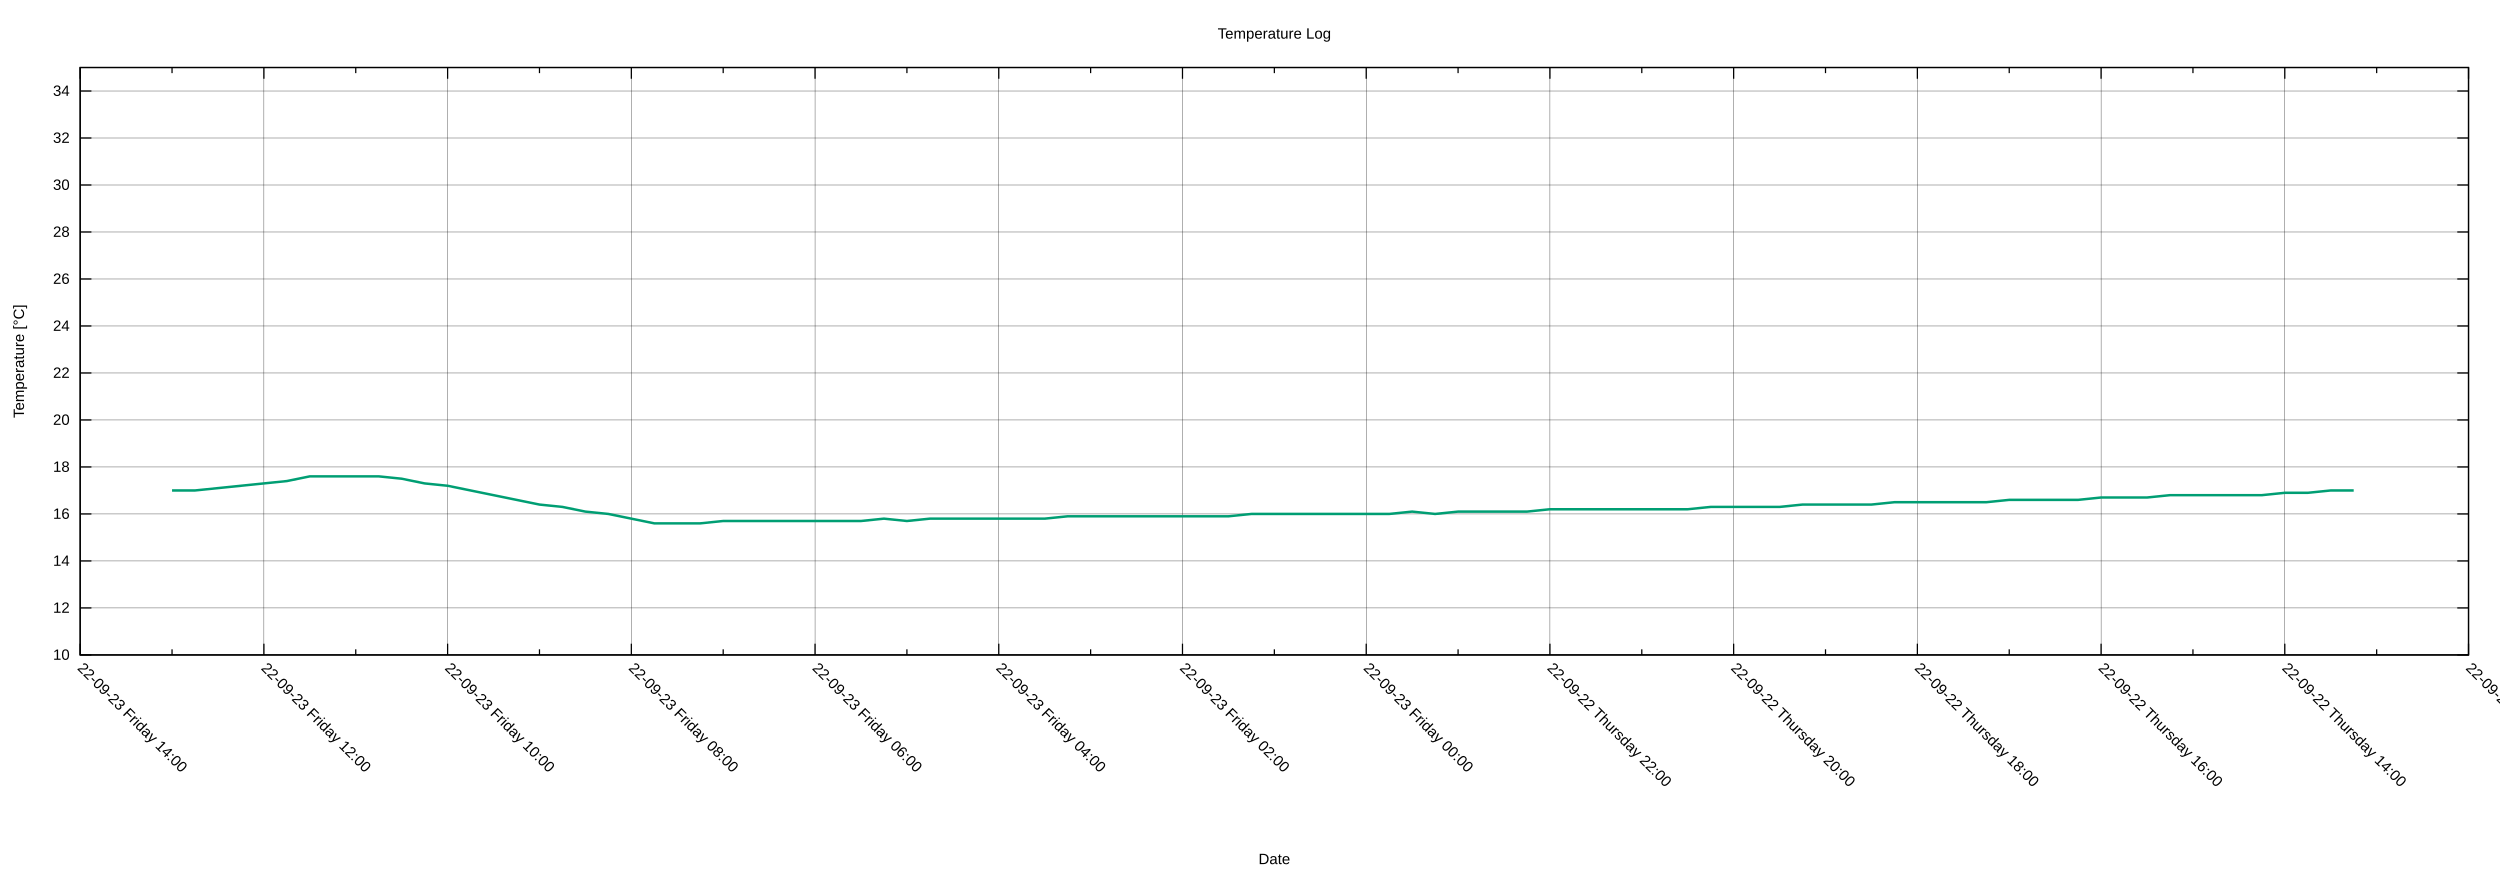
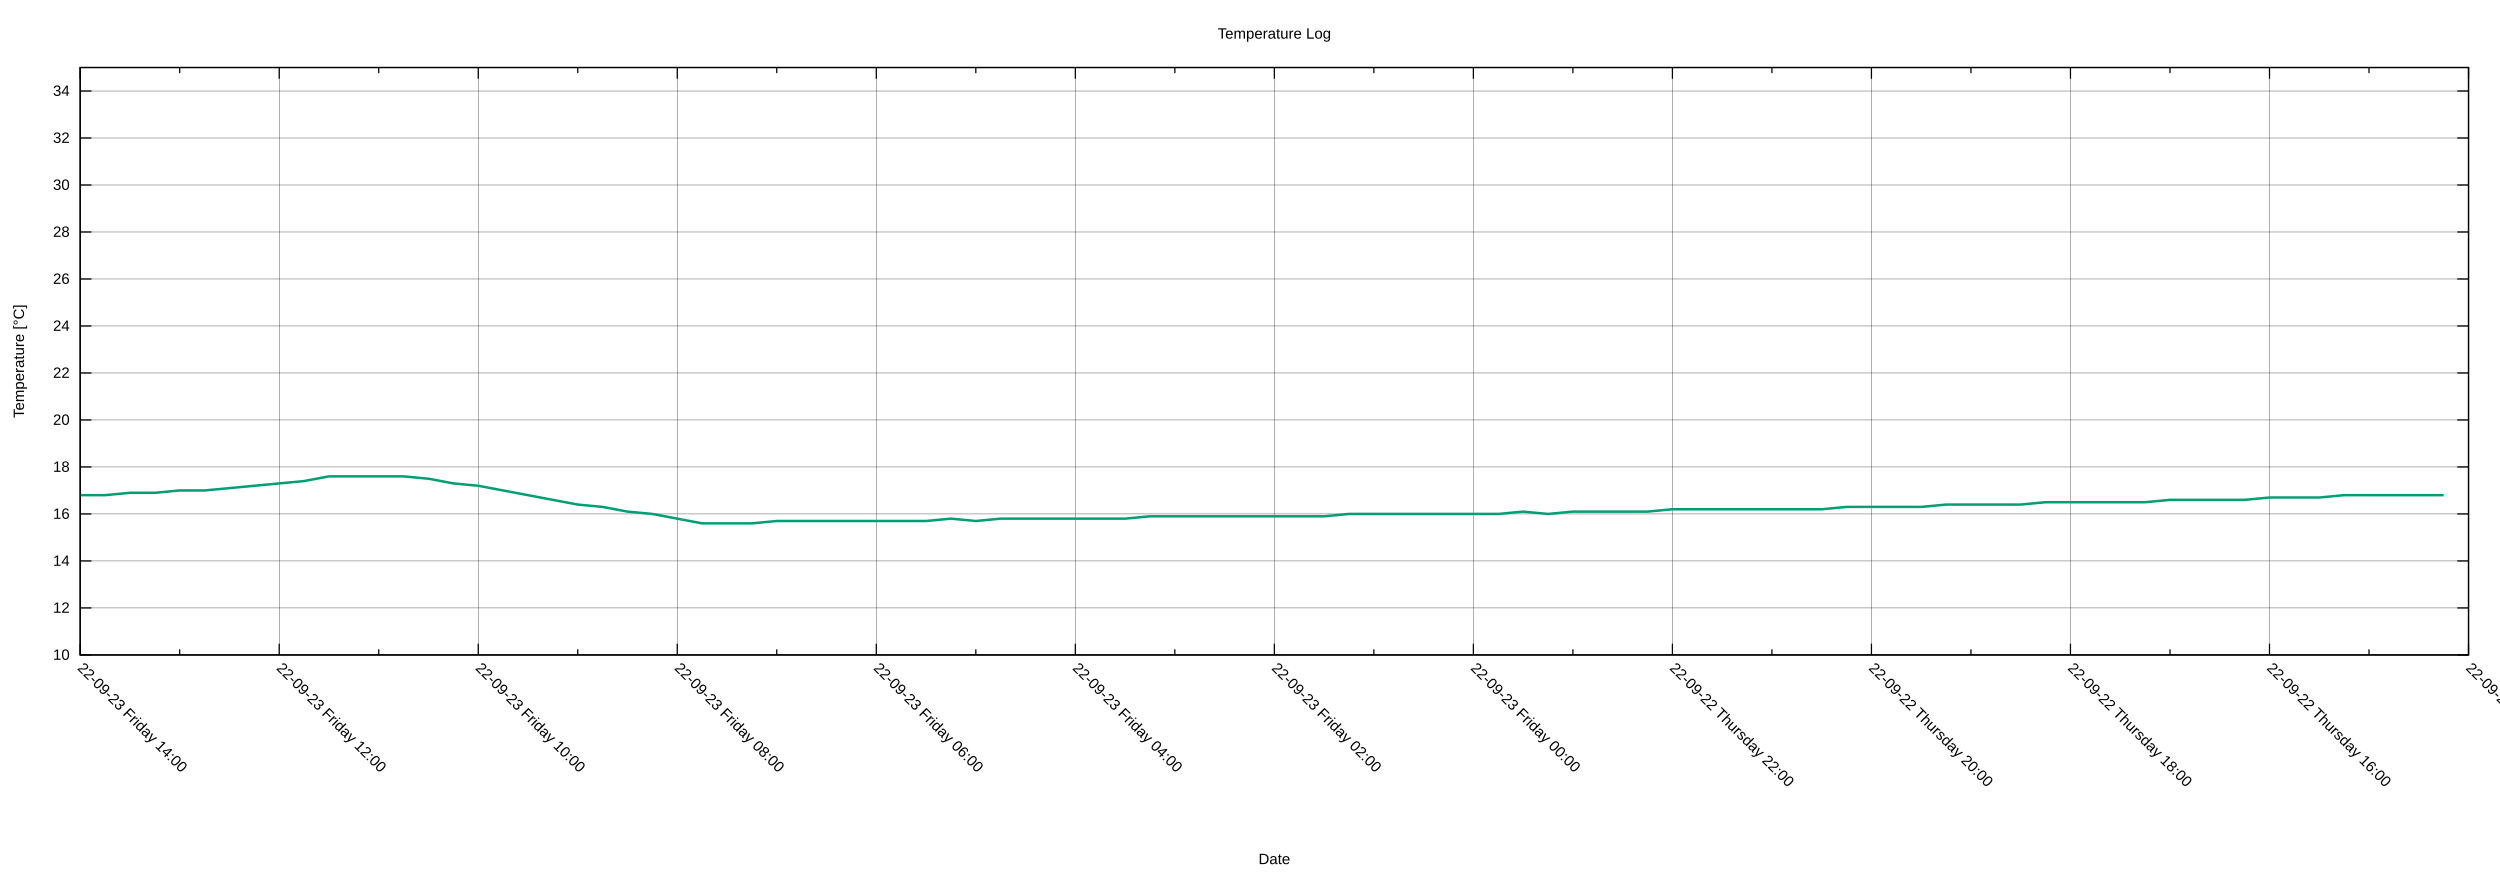
<svg xmlns="http://www.w3.org/2000/svg" xmlns:xlink="http://www.w3.org/1999/xlink" width="2000" height="700" viewBox="0 0 2000 700">
  <g id="gnuplot_canvas">
    <rect x="0" y="0" width="2000" height="700" fill="none" />
    <defs>
      <circle id="gpDot" r="0.5" stroke-width="0.5" stroke="currentColor" />
      <path id="gpPt0" stroke-width="0.222" stroke="currentColor" d="M-1,0 h2 M0,-1 v2" />
      <path id="gpPt1" stroke-width="0.222" stroke="currentColor" d="M-1,-1 L1,1 M1,-1 L-1,1" />
      <path id="gpPt2" stroke-width="0.222" stroke="currentColor" d="M-1,0 L1,0 M0,-1 L0,1 M-1,-1 L1,1 M-1,1 L1,-1" />
      <rect id="gpPt3" stroke-width="0.222" stroke="currentColor" x="-1" y="-1" width="2" height="2" />
      <rect id="gpPt4" stroke-width="0.222" stroke="currentColor" fill="currentColor" x="-1" y="-1" width="2" height="2" />
      <circle id="gpPt5" stroke-width="0.222" stroke="currentColor" cx="0" cy="0" r="1" />
      <use xlink:href="#gpPt5" id="gpPt6" fill="currentColor" stroke="none" />
      <path id="gpPt7" stroke-width="0.222" stroke="currentColor" d="M0,-1.33 L-1.33,0.67 L1.33,0.67 z" />
      <use xlink:href="#gpPt7" id="gpPt8" fill="currentColor" stroke="none" />
      <use xlink:href="#gpPt7" id="gpPt9" stroke="currentColor" transform="rotate(180)" />
      <use xlink:href="#gpPt9" id="gpPt10" fill="currentColor" stroke="none" />
      <use xlink:href="#gpPt3" id="gpPt11" stroke="currentColor" transform="rotate(45)" />
      <use xlink:href="#gpPt11" id="gpPt12" fill="currentColor" stroke="none" />
      <path id="gpPt13" stroke-width="0.222" stroke="currentColor" d="M0,1.330 L1.265,0.411 L0.782,-1.067 L-0.782,-1.076 L-1.265,0.411 z" />
      <use xlink:href="#gpPt13" id="gpPt14" fill="currentColor" stroke="none" />
      <filter id="textbox" filterUnits="objectBoundingBox" x="0" y="0" height="1" width="1">
        <feFlood flood-color="white" flood-opacity="1" result="bgnd" />
        <feComposite in="SourceGraphic" in2="bgnd" operator="atop" />
      </filter>
      <filter id="greybox" filterUnits="objectBoundingBox" x="0" y="0" height="1" width="1">
        <feFlood flood-color="lightgrey" flood-opacity="1" result="grey" />
        <feComposite in="SourceGraphic" in2="grey" operator="atop" />
      </filter>
    </defs>
    <g fill="none" color="white" stroke="currentColor" stroke-width="1.00" stroke-linecap="butt" stroke-linejoin="miter">
</g>
    <g fill="none" color="black" stroke="currentColor" stroke-width="1.00" stroke-linecap="butt" stroke-linejoin="miter">
</g>
    <g fill="none" color="black" stroke="black" stroke-width="0.25" stroke-linecap="butt" stroke-linejoin="miter">
</g>
    <g fill="none" color="black" stroke="currentColor" stroke-width="0.25" stroke-linecap="butt" stroke-linejoin="miter">
      <path stroke="black" class="gridline" d="M64.14,523.95 L1974.82,523.95  " />
    </g>
    <g fill="none" color="black" stroke="black" stroke-width="1.00" stroke-linecap="butt" stroke-linejoin="miter">
</g>
    <g fill="none" color="black" stroke="currentColor" stroke-width="1.00" stroke-linecap="butt" stroke-linejoin="miter">
      <path stroke="black" d="M64.14,523.95 L73.14,523.95 M1974.82,523.95 L1965.82,523.95  " />
      <g transform="translate(55.75,527.85)" stroke="none" fill="black" font-family="Arial" font-size="12.00" text-anchor="end">
        <text>
          <tspan font-family="Arial"> 10</tspan>
        </text>
      </g>
    </g>
    <g fill="none" color="black" stroke="currentColor" stroke-width="1.00" stroke-linecap="butt" stroke-linejoin="miter">
</g>
    <g fill="none" color="black" stroke="black" stroke-width="0.25" stroke-linecap="butt" stroke-linejoin="miter">
</g>
    <g fill="none" color="black" stroke="currentColor" stroke-width="0.25" stroke-linecap="butt" stroke-linejoin="miter">
      <path stroke="black" class="gridline" d="M64.14,486.35 L1974.82,486.35  " />
    </g>
    <g fill="none" color="black" stroke="black" stroke-width="1.00" stroke-linecap="butt" stroke-linejoin="miter">
</g>
    <g fill="none" color="black" stroke="currentColor" stroke-width="1.00" stroke-linecap="butt" stroke-linejoin="miter">
      <path stroke="black" d="M64.14,486.35 L73.14,486.35 M1974.82,486.35 L1965.82,486.35  " />
      <g transform="translate(55.75,490.25)" stroke="none" fill="black" font-family="Arial" font-size="12.00" text-anchor="end">
        <text>
          <tspan font-family="Arial"> 12</tspan>
        </text>
      </g>
    </g>
    <g fill="none" color="black" stroke="currentColor" stroke-width="1.00" stroke-linecap="butt" stroke-linejoin="miter">
</g>
    <g fill="none" color="black" stroke="black" stroke-width="0.25" stroke-linecap="butt" stroke-linejoin="miter">
</g>
    <g fill="none" color="black" stroke="currentColor" stroke-width="0.25" stroke-linecap="butt" stroke-linejoin="miter">
      <path stroke="black" class="gridline" d="M64.14,448.76 L1974.82,448.76  " />
    </g>
    <g fill="none" color="black" stroke="black" stroke-width="1.00" stroke-linecap="butt" stroke-linejoin="miter">
</g>
    <g fill="none" color="black" stroke="currentColor" stroke-width="1.00" stroke-linecap="butt" stroke-linejoin="miter">
      <path stroke="black" d="M64.14,448.76 L73.14,448.76 M1974.82,448.76 L1965.82,448.76  " />
      <g transform="translate(55.75,452.66)" stroke="none" fill="black" font-family="Arial" font-size="12.00" text-anchor="end">
        <text>
          <tspan font-family="Arial"> 14</tspan>
        </text>
      </g>
    </g>
    <g fill="none" color="black" stroke="currentColor" stroke-width="1.00" stroke-linecap="butt" stroke-linejoin="miter">
</g>
    <g fill="none" color="black" stroke="black" stroke-width="0.25" stroke-linecap="butt" stroke-linejoin="miter">
</g>
    <g fill="none" color="black" stroke="currentColor" stroke-width="0.25" stroke-linecap="butt" stroke-linejoin="miter">
      <path stroke="black" class="gridline" d="M64.14,411.16 L1974.82,411.16  " />
    </g>
    <g fill="none" color="black" stroke="black" stroke-width="1.00" stroke-linecap="butt" stroke-linejoin="miter">
</g>
    <g fill="none" color="black" stroke="currentColor" stroke-width="1.00" stroke-linecap="butt" stroke-linejoin="miter">
      <path stroke="black" d="M64.14,411.16 L73.14,411.16 M1974.82,411.16 L1965.82,411.16  " />
      <g transform="translate(55.75,415.06)" stroke="none" fill="black" font-family="Arial" font-size="12.00" text-anchor="end">
        <text>
          <tspan font-family="Arial"> 16</tspan>
        </text>
      </g>
    </g>
    <g fill="none" color="black" stroke="currentColor" stroke-width="1.00" stroke-linecap="butt" stroke-linejoin="miter">
</g>
    <g fill="none" color="black" stroke="black" stroke-width="0.25" stroke-linecap="butt" stroke-linejoin="miter">
</g>
    <g fill="none" color="black" stroke="currentColor" stroke-width="0.25" stroke-linecap="butt" stroke-linejoin="miter">
      <path stroke="black" class="gridline" d="M64.14,373.57 L1974.82,373.57  " />
    </g>
    <g fill="none" color="black" stroke="black" stroke-width="1.00" stroke-linecap="butt" stroke-linejoin="miter">
</g>
    <g fill="none" color="black" stroke="currentColor" stroke-width="1.00" stroke-linecap="butt" stroke-linejoin="miter">
      <path stroke="black" d="M64.14,373.57 L73.14,373.57 M1974.82,373.57 L1965.82,373.57  " />
      <g transform="translate(55.75,377.47)" stroke="none" fill="black" font-family="Arial" font-size="12.00" text-anchor="end">
        <text>
          <tspan font-family="Arial"> 18</tspan>
        </text>
      </g>
    </g>
    <g fill="none" color="black" stroke="currentColor" stroke-width="1.00" stroke-linecap="butt" stroke-linejoin="miter">
</g>
    <g fill="none" color="black" stroke="black" stroke-width="0.25" stroke-linecap="butt" stroke-linejoin="miter">
</g>
    <g fill="none" color="black" stroke="currentColor" stroke-width="0.25" stroke-linecap="butt" stroke-linejoin="miter">
      <path stroke="black" class="gridline" d="M64.14,335.97 L1974.82,335.97  " />
    </g>
    <g fill="none" color="black" stroke="black" stroke-width="1.00" stroke-linecap="butt" stroke-linejoin="miter">
</g>
    <g fill="none" color="black" stroke="currentColor" stroke-width="1.00" stroke-linecap="butt" stroke-linejoin="miter">
      <path stroke="black" d="M64.14,335.97 L73.14,335.97 M1974.82,335.97 L1965.82,335.97  " />
      <g transform="translate(55.75,339.87)" stroke="none" fill="black" font-family="Arial" font-size="12.00" text-anchor="end">
        <text>
          <tspan font-family="Arial"> 20</tspan>
        </text>
      </g>
    </g>
    <g fill="none" color="black" stroke="currentColor" stroke-width="1.00" stroke-linecap="butt" stroke-linejoin="miter">
</g>
    <g fill="none" color="black" stroke="black" stroke-width="0.25" stroke-linecap="butt" stroke-linejoin="miter">
</g>
    <g fill="none" color="black" stroke="currentColor" stroke-width="0.25" stroke-linecap="butt" stroke-linejoin="miter">
      <path stroke="black" class="gridline" d="M64.14,298.38 L1974.82,298.38  " />
    </g>
    <g fill="none" color="black" stroke="black" stroke-width="1.00" stroke-linecap="butt" stroke-linejoin="miter">
</g>
    <g fill="none" color="black" stroke="currentColor" stroke-width="1.00" stroke-linecap="butt" stroke-linejoin="miter">
      <path stroke="black" d="M64.14,298.38 L73.14,298.38 M1974.82,298.38 L1965.82,298.38  " />
      <g transform="translate(55.75,302.28)" stroke="none" fill="black" font-family="Arial" font-size="12.00" text-anchor="end">
        <text>
          <tspan font-family="Arial"> 22</tspan>
        </text>
      </g>
    </g>
    <g fill="none" color="black" stroke="currentColor" stroke-width="1.00" stroke-linecap="butt" stroke-linejoin="miter">
</g>
    <g fill="none" color="black" stroke="black" stroke-width="0.25" stroke-linecap="butt" stroke-linejoin="miter">
</g>
    <g fill="none" color="black" stroke="currentColor" stroke-width="0.25" stroke-linecap="butt" stroke-linejoin="miter">
      <path stroke="black" class="gridline" d="M64.14,260.78 L1974.82,260.78  " />
    </g>
    <g fill="none" color="black" stroke="black" stroke-width="1.00" stroke-linecap="butt" stroke-linejoin="miter">
</g>
    <g fill="none" color="black" stroke="currentColor" stroke-width="1.00" stroke-linecap="butt" stroke-linejoin="miter">
      <path stroke="black" d="M64.14,260.78 L73.14,260.78 M1974.82,260.78 L1965.82,260.78  " />
      <g transform="translate(55.75,264.68)" stroke="none" fill="black" font-family="Arial" font-size="12.00" text-anchor="end">
        <text>
          <tspan font-family="Arial"> 24</tspan>
        </text>
      </g>
    </g>
    <g fill="none" color="black" stroke="currentColor" stroke-width="1.00" stroke-linecap="butt" stroke-linejoin="miter">
</g>
    <g fill="none" color="black" stroke="black" stroke-width="0.25" stroke-linecap="butt" stroke-linejoin="miter">
</g>
    <g fill="none" color="black" stroke="currentColor" stroke-width="0.25" stroke-linecap="butt" stroke-linejoin="miter">
      <path stroke="black" class="gridline" d="M64.14,223.19 L1974.82,223.19  " />
    </g>
    <g fill="none" color="black" stroke="black" stroke-width="1.00" stroke-linecap="butt" stroke-linejoin="miter">
</g>
    <g fill="none" color="black" stroke="currentColor" stroke-width="1.00" stroke-linecap="butt" stroke-linejoin="miter">
      <path stroke="black" d="M64.14,223.19 L73.14,223.19 M1974.82,223.19 L1965.82,223.19  " />
      <g transform="translate(55.75,227.09)" stroke="none" fill="black" font-family="Arial" font-size="12.00" text-anchor="end">
        <text>
          <tspan font-family="Arial"> 26</tspan>
        </text>
      </g>
    </g>
    <g fill="none" color="black" stroke="currentColor" stroke-width="1.00" stroke-linecap="butt" stroke-linejoin="miter">
</g>
    <g fill="none" color="black" stroke="black" stroke-width="0.25" stroke-linecap="butt" stroke-linejoin="miter">
</g>
    <g fill="none" color="black" stroke="currentColor" stroke-width="0.25" stroke-linecap="butt" stroke-linejoin="miter">
      <path stroke="black" class="gridline" d="M64.14,185.59 L1974.82,185.59  " />
    </g>
    <g fill="none" color="black" stroke="black" stroke-width="1.00" stroke-linecap="butt" stroke-linejoin="miter">
</g>
    <g fill="none" color="black" stroke="currentColor" stroke-width="1.00" stroke-linecap="butt" stroke-linejoin="miter">
      <path stroke="black" d="M64.14,185.59 L73.14,185.59 M1974.82,185.59 L1965.82,185.59  " />
      <g transform="translate(55.75,189.49)" stroke="none" fill="black" font-family="Arial" font-size="12.00" text-anchor="end">
        <text>
          <tspan font-family="Arial"> 28</tspan>
        </text>
      </g>
    </g>
    <g fill="none" color="black" stroke="currentColor" stroke-width="1.00" stroke-linecap="butt" stroke-linejoin="miter">
</g>
    <g fill="none" color="black" stroke="black" stroke-width="0.25" stroke-linecap="butt" stroke-linejoin="miter">
</g>
    <g fill="none" color="black" stroke="currentColor" stroke-width="0.25" stroke-linecap="butt" stroke-linejoin="miter">
      <path stroke="black" class="gridline" d="M64.14,148.00 L1974.82,148.00  " />
    </g>
    <g fill="none" color="black" stroke="black" stroke-width="1.00" stroke-linecap="butt" stroke-linejoin="miter">
</g>
    <g fill="none" color="black" stroke="currentColor" stroke-width="1.00" stroke-linecap="butt" stroke-linejoin="miter">
      <path stroke="black" d="M64.14,148.00 L73.14,148.00 M1974.82,148.00 L1965.82,148.00  " />
      <g transform="translate(55.75,151.90)" stroke="none" fill="black" font-family="Arial" font-size="12.00" text-anchor="end">
        <text>
          <tspan font-family="Arial"> 30</tspan>
        </text>
      </g>
    </g>
    <g fill="none" color="black" stroke="currentColor" stroke-width="1.00" stroke-linecap="butt" stroke-linejoin="miter">
</g>
    <g fill="none" color="black" stroke="black" stroke-width="0.25" stroke-linecap="butt" stroke-linejoin="miter">
</g>
    <g fill="none" color="black" stroke="currentColor" stroke-width="0.25" stroke-linecap="butt" stroke-linejoin="miter">
      <path stroke="black" class="gridline" d="M64.14,110.40 L1974.82,110.40  " />
    </g>
    <g fill="none" color="black" stroke="black" stroke-width="1.00" stroke-linecap="butt" stroke-linejoin="miter">
</g>
    <g fill="none" color="black" stroke="currentColor" stroke-width="1.00" stroke-linecap="butt" stroke-linejoin="miter">
      <path stroke="black" d="M64.14,110.40 L73.14,110.40 M1974.82,110.40 L1965.82,110.40  " />
      <g transform="translate(55.75,114.30)" stroke="none" fill="black" font-family="Arial" font-size="12.00" text-anchor="end">
        <text>
          <tspan font-family="Arial"> 32</tspan>
        </text>
      </g>
    </g>
    <g fill="none" color="black" stroke="currentColor" stroke-width="1.00" stroke-linecap="butt" stroke-linejoin="miter">
</g>
    <g fill="none" color="black" stroke="black" stroke-width="0.25" stroke-linecap="butt" stroke-linejoin="miter">
</g>
    <g fill="none" color="black" stroke="currentColor" stroke-width="0.25" stroke-linecap="butt" stroke-linejoin="miter">
      <path stroke="black" class="gridline" d="M64.14,72.81 L1974.82,72.81  " />
    </g>
    <g fill="none" color="black" stroke="black" stroke-width="1.00" stroke-linecap="butt" stroke-linejoin="miter">
</g>
    <g fill="none" color="black" stroke="currentColor" stroke-width="1.00" stroke-linecap="butt" stroke-linejoin="miter">
      <path stroke="black" d="M64.14,72.81 L73.14,72.81 M1974.82,72.81 L1965.82,72.81  " />
      <g transform="translate(55.75,76.71)" stroke="none" fill="black" font-family="Arial" font-size="12.00" text-anchor="end">
        <text>
          <tspan font-family="Arial"> 34</tspan>
        </text>
      </g>
    </g>
    <g fill="none" color="black" stroke="currentColor" stroke-width="1.00" stroke-linecap="butt" stroke-linejoin="miter">
</g>
    <g fill="none" color="black" stroke="black" stroke-width="0.25" stroke-linecap="butt" stroke-linejoin="miter">
</g>
    <g fill="none" color="black" stroke="currentColor" stroke-width="0.25" stroke-linecap="butt" stroke-linejoin="miter">
      <path stroke="black" class="gridline" d="M1974.82,523.95 L1974.82,54.01  " />
    </g>
    <g fill="none" color="black" stroke="black" stroke-width="1.00" stroke-linecap="butt" stroke-linejoin="miter">
</g>
    <g fill="none" color="black" stroke="currentColor" stroke-width="1.00" stroke-linecap="butt" stroke-linejoin="miter">
      <path stroke="black" d="M1974.82,523.95 L1974.82,514.95 M1974.82,54.01 L1974.82,63.01  " />
      <g transform="translate(1972.06,535.10) rotate(45)" stroke="none" fill="black" font-family="Arial" font-size="12.00" text-anchor="start">
        <text>
-           <tspan font-family="Arial">22-09-22 Thursday 12:00</tspan>
-         </text>
-       </g>
-     </g>
-     <g fill="none" color="black" stroke="currentColor" stroke-width="1.00" stroke-linecap="butt" stroke-linejoin="miter">
-       <path stroke="black" d="M1901.33,523.95 L1901.33,519.45 M1901.33,54.01 L1901.33,58.51  " />
-     </g>
-     <g fill="none" color="black" stroke="black" stroke-width="0.25" stroke-linecap="butt" stroke-linejoin="miter">
- </g>
-     <g fill="none" color="black" stroke="currentColor" stroke-width="0.25" stroke-linecap="butt" stroke-linejoin="miter">
-       <path stroke="black" class="gridline" d="M1827.84,523.95 L1827.84,54.01  " />
-     </g>
-     <g fill="none" color="black" stroke="black" stroke-width="1.00" stroke-linecap="butt" stroke-linejoin="miter">
- </g>
-     <g fill="none" color="black" stroke="currentColor" stroke-width="1.00" stroke-linecap="butt" stroke-linejoin="miter">
-       <path stroke="black" d="M1827.84,523.95 L1827.84,514.95 M1827.84,54.01 L1827.84,63.01  " />
-       <g transform="translate(1825.08,535.10) rotate(45)" stroke="none" fill="black" font-family="Arial" font-size="12.00" text-anchor="start">
-         <text>
          <tspan font-family="Arial">22-09-22 Thursday 14:00</tspan>
        </text>
      </g>
    </g>
    <g fill="none" color="black" stroke="currentColor" stroke-width="1.00" stroke-linecap="butt" stroke-linejoin="miter">
-       <path stroke="black" d="M1754.36,523.95 L1754.36,519.45 M1754.36,54.01 L1754.36,58.51  " />
-     </g>
-     <g fill="none" color="black" stroke="black" stroke-width="0.25" stroke-linecap="butt" stroke-linejoin="miter">
- </g>
-     <g fill="none" color="black" stroke="currentColor" stroke-width="0.25" stroke-linecap="butt" stroke-linejoin="miter">
-       <path stroke="black" class="gridline" d="M1680.87,523.95 L1680.87,54.01  " />
-     </g>
-     <g fill="none" color="black" stroke="black" stroke-width="1.00" stroke-linecap="butt" stroke-linejoin="miter">
- </g>
-     <g fill="none" color="black" stroke="currentColor" stroke-width="1.00" stroke-linecap="butt" stroke-linejoin="miter">
-       <path stroke="black" d="M1680.87,523.95 L1680.87,514.95 M1680.87,54.01 L1680.87,63.01  " />
-       <g transform="translate(1678.11,535.10) rotate(45)" stroke="none" fill="black" font-family="Arial" font-size="12.00" text-anchor="start">
+       <path stroke="black" d="M1895.21,523.95 L1895.21,519.45 M1895.21,54.01 L1895.21,58.51  " />
+     </g>
+     <g fill="none" color="black" stroke="black" stroke-width="0.25" stroke-linecap="butt" stroke-linejoin="miter">
+ </g>
+     <g fill="none" color="black" stroke="currentColor" stroke-width="0.25" stroke-linecap="butt" stroke-linejoin="miter">
+       <path stroke="black" class="gridline" d="M1815.60,523.95 L1815.60,54.01  " />
+     </g>
+     <g fill="none" color="black" stroke="black" stroke-width="1.00" stroke-linecap="butt" stroke-linejoin="miter">
+ </g>
+     <g fill="none" color="black" stroke="currentColor" stroke-width="1.00" stroke-linecap="butt" stroke-linejoin="miter">
+       <path stroke="black" d="M1815.60,523.95 L1815.60,514.95 M1815.60,54.01 L1815.60,63.01  " />
+       <g transform="translate(1812.84,535.10) rotate(45)" stroke="none" fill="black" font-family="Arial" font-size="12.00" text-anchor="start">
        <text>
          <tspan font-family="Arial">22-09-22 Thursday 16:00</tspan>
        </text>
      </g>
    </g>
    <g fill="none" color="black" stroke="currentColor" stroke-width="1.00" stroke-linecap="butt" stroke-linejoin="miter">
-       <path stroke="black" d="M1607.38,523.95 L1607.38,519.45 M1607.38,54.01 L1607.38,58.51  " />
-     </g>
-     <g fill="none" color="black" stroke="black" stroke-width="0.25" stroke-linecap="butt" stroke-linejoin="miter">
- </g>
-     <g fill="none" color="black" stroke="currentColor" stroke-width="0.25" stroke-linecap="butt" stroke-linejoin="miter">
-       <path stroke="black" class="gridline" d="M1533.89,523.95 L1533.89,54.01  " />
-     </g>
-     <g fill="none" color="black" stroke="black" stroke-width="1.00" stroke-linecap="butt" stroke-linejoin="miter">
- </g>
-     <g fill="none" color="black" stroke="currentColor" stroke-width="1.00" stroke-linecap="butt" stroke-linejoin="miter">
-       <path stroke="black" d="M1533.89,523.95 L1533.89,514.95 M1533.89,54.01 L1533.89,63.01  " />
-       <g transform="translate(1531.13,535.10) rotate(45)" stroke="none" fill="black" font-family="Arial" font-size="12.00" text-anchor="start">
+       <path stroke="black" d="M1735.99,523.95 L1735.99,519.45 M1735.99,54.01 L1735.99,58.51  " />
+     </g>
+     <g fill="none" color="black" stroke="black" stroke-width="0.25" stroke-linecap="butt" stroke-linejoin="miter">
+ </g>
+     <g fill="none" color="black" stroke="currentColor" stroke-width="0.25" stroke-linecap="butt" stroke-linejoin="miter">
+       <path stroke="black" class="gridline" d="M1656.37,523.95 L1656.37,54.01  " />
+     </g>
+     <g fill="none" color="black" stroke="black" stroke-width="1.00" stroke-linecap="butt" stroke-linejoin="miter">
+ </g>
+     <g fill="none" color="black" stroke="currentColor" stroke-width="1.00" stroke-linecap="butt" stroke-linejoin="miter">
+       <path stroke="black" d="M1656.37,523.95 L1656.37,514.95 M1656.37,54.01 L1656.37,63.01  " />
+       <g transform="translate(1653.61,535.10) rotate(45)" stroke="none" fill="black" font-family="Arial" font-size="12.00" text-anchor="start">
        <text>
          <tspan font-family="Arial">22-09-22 Thursday 18:00</tspan>
        </text>
      </g>
    </g>
    <g fill="none" color="black" stroke="currentColor" stroke-width="1.00" stroke-linecap="butt" stroke-linejoin="miter">
-       <path stroke="black" d="M1460.41,523.95 L1460.41,519.45 M1460.41,54.01 L1460.41,58.51  " />
-     </g>
-     <g fill="none" color="black" stroke="black" stroke-width="0.25" stroke-linecap="butt" stroke-linejoin="miter">
- </g>
-     <g fill="none" color="black" stroke="currentColor" stroke-width="0.25" stroke-linecap="butt" stroke-linejoin="miter">
-       <path stroke="black" class="gridline" d="M1386.92,523.95 L1386.92,54.01  " />
-     </g>
-     <g fill="none" color="black" stroke="black" stroke-width="1.00" stroke-linecap="butt" stroke-linejoin="miter">
- </g>
-     <g fill="none" color="black" stroke="currentColor" stroke-width="1.00" stroke-linecap="butt" stroke-linejoin="miter">
-       <path stroke="black" d="M1386.92,523.95 L1386.92,514.95 M1386.92,54.01 L1386.92,63.01  " />
-       <g transform="translate(1384.16,535.10) rotate(45)" stroke="none" fill="black" font-family="Arial" font-size="12.00" text-anchor="start">
+       <path stroke="black" d="M1576.76,523.95 L1576.76,519.45 M1576.76,54.01 L1576.76,58.51  " />
+     </g>
+     <g fill="none" color="black" stroke="black" stroke-width="0.25" stroke-linecap="butt" stroke-linejoin="miter">
+ </g>
+     <g fill="none" color="black" stroke="currentColor" stroke-width="0.25" stroke-linecap="butt" stroke-linejoin="miter">
+       <path stroke="black" class="gridline" d="M1497.15,523.95 L1497.15,54.01  " />
+     </g>
+     <g fill="none" color="black" stroke="black" stroke-width="1.00" stroke-linecap="butt" stroke-linejoin="miter">
+ </g>
+     <g fill="none" color="black" stroke="currentColor" stroke-width="1.00" stroke-linecap="butt" stroke-linejoin="miter">
+       <path stroke="black" d="M1497.15,523.95 L1497.15,514.95 M1497.15,54.01 L1497.15,63.01  " />
+       <g transform="translate(1494.39,535.10) rotate(45)" stroke="none" fill="black" font-family="Arial" font-size="12.00" text-anchor="start">
        <text>
          <tspan font-family="Arial">22-09-22 Thursday 20:00</tspan>
        </text>
      </g>
    </g>
    <g fill="none" color="black" stroke="currentColor" stroke-width="1.00" stroke-linecap="butt" stroke-linejoin="miter">
-       <path stroke="black" d="M1313.43,523.95 L1313.43,519.45 M1313.43,54.01 L1313.43,58.51  " />
-     </g>
-     <g fill="none" color="black" stroke="black" stroke-width="0.25" stroke-linecap="butt" stroke-linejoin="miter">
- </g>
-     <g fill="none" color="black" stroke="currentColor" stroke-width="0.25" stroke-linecap="butt" stroke-linejoin="miter">
-       <path stroke="black" class="gridline" d="M1239.94,523.95 L1239.94,54.01  " />
-     </g>
-     <g fill="none" color="black" stroke="black" stroke-width="1.00" stroke-linecap="butt" stroke-linejoin="miter">
- </g>
-     <g fill="none" color="black" stroke="currentColor" stroke-width="1.00" stroke-linecap="butt" stroke-linejoin="miter">
-       <path stroke="black" d="M1239.94,523.95 L1239.94,514.95 M1239.94,54.01 L1239.94,63.01  " />
-       <g transform="translate(1237.18,535.10) rotate(45)" stroke="none" fill="black" font-family="Arial" font-size="12.00" text-anchor="start">
+       <path stroke="black" d="M1417.54,523.95 L1417.54,519.45 M1417.54,54.01 L1417.54,58.51  " />
+     </g>
+     <g fill="none" color="black" stroke="black" stroke-width="0.25" stroke-linecap="butt" stroke-linejoin="miter">
+ </g>
+     <g fill="none" color="black" stroke="currentColor" stroke-width="0.25" stroke-linecap="butt" stroke-linejoin="miter">
+       <path stroke="black" class="gridline" d="M1337.93,523.95 L1337.93,54.01  " />
+     </g>
+     <g fill="none" color="black" stroke="black" stroke-width="1.00" stroke-linecap="butt" stroke-linejoin="miter">
+ </g>
+     <g fill="none" color="black" stroke="currentColor" stroke-width="1.00" stroke-linecap="butt" stroke-linejoin="miter">
+       <path stroke="black" d="M1337.93,523.95 L1337.93,514.95 M1337.93,54.01 L1337.93,63.01  " />
+       <g transform="translate(1335.17,535.10) rotate(45)" stroke="none" fill="black" font-family="Arial" font-size="12.00" text-anchor="start">
        <text>
          <tspan font-family="Arial">22-09-22 Thursday 22:00</tspan>
        </text>
      </g>
    </g>
    <g fill="none" color="black" stroke="currentColor" stroke-width="1.00" stroke-linecap="butt" stroke-linejoin="miter">
-       <path stroke="black" d="M1166.46,523.95 L1166.46,519.45 M1166.46,54.01 L1166.46,58.51  " />
-     </g>
-     <g fill="none" color="black" stroke="black" stroke-width="0.25" stroke-linecap="butt" stroke-linejoin="miter">
- </g>
-     <g fill="none" color="black" stroke="currentColor" stroke-width="0.25" stroke-linecap="butt" stroke-linejoin="miter">
-       <path stroke="black" class="gridline" d="M1092.97,523.95 L1092.97,54.01  " />
-     </g>
-     <g fill="none" color="black" stroke="black" stroke-width="1.00" stroke-linecap="butt" stroke-linejoin="miter">
- </g>
-     <g fill="none" color="black" stroke="currentColor" stroke-width="1.00" stroke-linecap="butt" stroke-linejoin="miter">
-       <path stroke="black" d="M1092.97,523.95 L1092.97,514.95 M1092.97,54.01 L1092.97,63.01  " />
-       <g transform="translate(1090.21,535.10) rotate(45)" stroke="none" fill="black" font-family="Arial" font-size="12.00" text-anchor="start">
+       <path stroke="black" d="M1258.32,523.95 L1258.32,519.45 M1258.32,54.01 L1258.32,58.51  " />
+     </g>
+     <g fill="none" color="black" stroke="black" stroke-width="0.25" stroke-linecap="butt" stroke-linejoin="miter">
+ </g>
+     <g fill="none" color="black" stroke="currentColor" stroke-width="0.25" stroke-linecap="butt" stroke-linejoin="miter">
+       <path stroke="black" class="gridline" d="M1178.70,523.95 L1178.70,54.01  " />
+     </g>
+     <g fill="none" color="black" stroke="black" stroke-width="1.00" stroke-linecap="butt" stroke-linejoin="miter">
+ </g>
+     <g fill="none" color="black" stroke="currentColor" stroke-width="1.00" stroke-linecap="butt" stroke-linejoin="miter">
+       <path stroke="black" d="M1178.70,523.95 L1178.70,514.95 M1178.70,54.01 L1178.70,63.01  " />
+       <g transform="translate(1175.94,535.10) rotate(45)" stroke="none" fill="black" font-family="Arial" font-size="12.00" text-anchor="start">
        <text>
          <tspan font-family="Arial">22-09-23 Friday 00:00</tspan>
        </text>
      </g>
    </g>
    <g fill="none" color="black" stroke="currentColor" stroke-width="1.00" stroke-linecap="butt" stroke-linejoin="miter">
-       <path stroke="black" d="M1019.48,523.95 L1019.48,519.45 M1019.48,54.01 L1019.48,58.51  " />
-     </g>
-     <g fill="none" color="black" stroke="black" stroke-width="0.25" stroke-linecap="butt" stroke-linejoin="miter">
- </g>
-     <g fill="none" color="black" stroke="currentColor" stroke-width="0.25" stroke-linecap="butt" stroke-linejoin="miter">
-       <path stroke="black" class="gridline" d="M945.99,523.95 L945.99,54.01  " />
-     </g>
-     <g fill="none" color="black" stroke="black" stroke-width="1.00" stroke-linecap="butt" stroke-linejoin="miter">
- </g>
-     <g fill="none" color="black" stroke="currentColor" stroke-width="1.00" stroke-linecap="butt" stroke-linejoin="miter">
-       <path stroke="black" d="M945.99,523.95 L945.99,514.95 M945.99,54.01 L945.99,63.01  " />
-       <g transform="translate(943.23,535.10) rotate(45)" stroke="none" fill="black" font-family="Arial" font-size="12.00" text-anchor="start">
+       <path stroke="black" d="M1099.09,523.95 L1099.09,519.45 M1099.09,54.01 L1099.09,58.51  " />
+     </g>
+     <g fill="none" color="black" stroke="black" stroke-width="0.25" stroke-linecap="butt" stroke-linejoin="miter">
+ </g>
+     <g fill="none" color="black" stroke="currentColor" stroke-width="0.25" stroke-linecap="butt" stroke-linejoin="miter">
+       <path stroke="black" class="gridline" d="M1019.48,523.95 L1019.48,54.01  " />
+     </g>
+     <g fill="none" color="black" stroke="black" stroke-width="1.00" stroke-linecap="butt" stroke-linejoin="miter">
+ </g>
+     <g fill="none" color="black" stroke="currentColor" stroke-width="1.00" stroke-linecap="butt" stroke-linejoin="miter">
+       <path stroke="black" d="M1019.48,523.95 L1019.48,514.95 M1019.48,54.01 L1019.48,63.01  " />
+       <g transform="translate(1016.72,535.10) rotate(45)" stroke="none" fill="black" font-family="Arial" font-size="12.00" text-anchor="start">
        <text>
          <tspan font-family="Arial">22-09-23 Friday 02:00</tspan>
        </text>
      </g>
    </g>
    <g fill="none" color="black" stroke="currentColor" stroke-width="1.00" stroke-linecap="butt" stroke-linejoin="miter">
-       <path stroke="black" d="M872.50,523.95 L872.50,519.45 M872.50,54.01 L872.50,58.51  " />
-     </g>
-     <g fill="none" color="black" stroke="black" stroke-width="0.25" stroke-linecap="butt" stroke-linejoin="miter">
- </g>
-     <g fill="none" color="black" stroke="currentColor" stroke-width="0.25" stroke-linecap="butt" stroke-linejoin="miter">
-       <path stroke="black" class="gridline" d="M799.02,523.95 L799.02,54.01  " />
-     </g>
-     <g fill="none" color="black" stroke="black" stroke-width="1.00" stroke-linecap="butt" stroke-linejoin="miter">
- </g>
-     <g fill="none" color="black" stroke="currentColor" stroke-width="1.00" stroke-linecap="butt" stroke-linejoin="miter">
-       <path stroke="black" d="M799.02,523.95 L799.02,514.95 M799.02,54.01 L799.02,63.01  " />
-       <g transform="translate(796.26,535.10) rotate(45)" stroke="none" fill="black" font-family="Arial" font-size="12.00" text-anchor="start">
+       <path stroke="black" d="M939.87,523.95 L939.87,519.45 M939.87,54.01 L939.87,58.51  " />
+     </g>
+     <g fill="none" color="black" stroke="black" stroke-width="0.25" stroke-linecap="butt" stroke-linejoin="miter">
+ </g>
+     <g fill="none" color="black" stroke="currentColor" stroke-width="0.25" stroke-linecap="butt" stroke-linejoin="miter">
+       <path stroke="black" class="gridline" d="M860.26,523.95 L860.26,54.01  " />
+     </g>
+     <g fill="none" color="black" stroke="black" stroke-width="1.00" stroke-linecap="butt" stroke-linejoin="miter">
+ </g>
+     <g fill="none" color="black" stroke="currentColor" stroke-width="1.00" stroke-linecap="butt" stroke-linejoin="miter">
+       <path stroke="black" d="M860.26,523.95 L860.26,514.95 M860.26,54.01 L860.26,63.01  " />
+       <g transform="translate(857.50,535.10) rotate(45)" stroke="none" fill="black" font-family="Arial" font-size="12.00" text-anchor="start">
        <text>
          <tspan font-family="Arial">22-09-23 Friday 04:00</tspan>
        </text>
      </g>
    </g>
    <g fill="none" color="black" stroke="currentColor" stroke-width="1.00" stroke-linecap="butt" stroke-linejoin="miter">
-       <path stroke="black" d="M725.53,523.95 L725.53,519.45 M725.53,54.01 L725.53,58.51  " />
-     </g>
-     <g fill="none" color="black" stroke="black" stroke-width="0.25" stroke-linecap="butt" stroke-linejoin="miter">
- </g>
-     <g fill="none" color="black" stroke="currentColor" stroke-width="0.25" stroke-linecap="butt" stroke-linejoin="miter">
-       <path stroke="black" class="gridline" d="M652.04,523.95 L652.04,54.01  " />
-     </g>
-     <g fill="none" color="black" stroke="black" stroke-width="1.00" stroke-linecap="butt" stroke-linejoin="miter">
- </g>
-     <g fill="none" color="black" stroke="currentColor" stroke-width="1.00" stroke-linecap="butt" stroke-linejoin="miter">
-       <path stroke="black" d="M652.04,523.95 L652.04,514.95 M652.04,54.01 L652.04,63.01  " />
-       <g transform="translate(649.28,535.10) rotate(45)" stroke="none" fill="black" font-family="Arial" font-size="12.00" text-anchor="start">
+       <path stroke="black" d="M780.65,523.95 L780.65,519.45 M780.65,54.01 L780.65,58.51  " />
+     </g>
+     <g fill="none" color="black" stroke="black" stroke-width="0.25" stroke-linecap="butt" stroke-linejoin="miter">
+ </g>
+     <g fill="none" color="black" stroke="currentColor" stroke-width="0.25" stroke-linecap="butt" stroke-linejoin="miter">
+       <path stroke="black" class="gridline" d="M701.03,523.95 L701.03,54.01  " />
+     </g>
+     <g fill="none" color="black" stroke="black" stroke-width="1.00" stroke-linecap="butt" stroke-linejoin="miter">
+ </g>
+     <g fill="none" color="black" stroke="currentColor" stroke-width="1.00" stroke-linecap="butt" stroke-linejoin="miter">
+       <path stroke="black" d="M701.03,523.95 L701.03,514.95 M701.03,54.01 L701.03,63.01  " />
+       <g transform="translate(698.27,535.10) rotate(45)" stroke="none" fill="black" font-family="Arial" font-size="12.00" text-anchor="start">
        <text>
          <tspan font-family="Arial">22-09-23 Friday 06:00</tspan>
        </text>
      </g>
    </g>
    <g fill="none" color="black" stroke="currentColor" stroke-width="1.00" stroke-linecap="butt" stroke-linejoin="miter">
-       <path stroke="black" d="M578.55,523.95 L578.55,519.45 M578.55,54.01 L578.55,58.51  " />
-     </g>
-     <g fill="none" color="black" stroke="black" stroke-width="0.25" stroke-linecap="butt" stroke-linejoin="miter">
- </g>
-     <g fill="none" color="black" stroke="currentColor" stroke-width="0.25" stroke-linecap="butt" stroke-linejoin="miter">
-       <path stroke="black" class="gridline" d="M505.07,523.95 L505.07,54.01  " />
-     </g>
-     <g fill="none" color="black" stroke="black" stroke-width="1.00" stroke-linecap="butt" stroke-linejoin="miter">
- </g>
-     <g fill="none" color="black" stroke="currentColor" stroke-width="1.00" stroke-linecap="butt" stroke-linejoin="miter">
-       <path stroke="black" d="M505.07,523.95 L505.07,514.95 M505.07,54.01 L505.07,63.01  " />
-       <g transform="translate(502.31,535.10) rotate(45)" stroke="none" fill="black" font-family="Arial" font-size="12.00" text-anchor="start">
+       <path stroke="black" d="M621.42,523.95 L621.42,519.45 M621.42,54.01 L621.42,58.51  " />
+     </g>
+     <g fill="none" color="black" stroke="black" stroke-width="0.25" stroke-linecap="butt" stroke-linejoin="miter">
+ </g>
+     <g fill="none" color="black" stroke="currentColor" stroke-width="0.25" stroke-linecap="butt" stroke-linejoin="miter">
+       <path stroke="black" class="gridline" d="M541.81,523.95 L541.81,54.01  " />
+     </g>
+     <g fill="none" color="black" stroke="black" stroke-width="1.00" stroke-linecap="butt" stroke-linejoin="miter">
+ </g>
+     <g fill="none" color="black" stroke="currentColor" stroke-width="1.00" stroke-linecap="butt" stroke-linejoin="miter">
+       <path stroke="black" d="M541.81,523.95 L541.81,514.95 M541.81,54.01 L541.81,63.01  " />
+       <g transform="translate(539.05,535.10) rotate(45)" stroke="none" fill="black" font-family="Arial" font-size="12.00" text-anchor="start">
        <text>
          <tspan font-family="Arial">22-09-23 Friday 08:00</tspan>
        </text>
      </g>
    </g>
    <g fill="none" color="black" stroke="currentColor" stroke-width="1.00" stroke-linecap="butt" stroke-linejoin="miter">
-       <path stroke="black" d="M431.58,523.95 L431.58,519.45 M431.58,54.01 L431.58,58.51  " />
-     </g>
-     <g fill="none" color="black" stroke="black" stroke-width="0.25" stroke-linecap="butt" stroke-linejoin="miter">
- </g>
-     <g fill="none" color="black" stroke="currentColor" stroke-width="0.25" stroke-linecap="butt" stroke-linejoin="miter">
-       <path stroke="black" class="gridline" d="M358.09,523.95 L358.09,54.01  " />
-     </g>
-     <g fill="none" color="black" stroke="black" stroke-width="1.00" stroke-linecap="butt" stroke-linejoin="miter">
- </g>
-     <g fill="none" color="black" stroke="currentColor" stroke-width="1.00" stroke-linecap="butt" stroke-linejoin="miter">
-       <path stroke="black" d="M358.09,523.95 L358.09,514.95 M358.09,54.01 L358.09,63.01  " />
-       <g transform="translate(355.33,535.10) rotate(45)" stroke="none" fill="black" font-family="Arial" font-size="12.00" text-anchor="start">
+       <path stroke="black" d="M462.20,523.95 L462.20,519.45 M462.20,54.01 L462.20,58.51  " />
+     </g>
+     <g fill="none" color="black" stroke="black" stroke-width="0.25" stroke-linecap="butt" stroke-linejoin="miter">
+ </g>
+     <g fill="none" color="black" stroke="currentColor" stroke-width="0.25" stroke-linecap="butt" stroke-linejoin="miter">
+       <path stroke="black" class="gridline" d="M382.59,523.95 L382.59,54.01  " />
+     </g>
+     <g fill="none" color="black" stroke="black" stroke-width="1.00" stroke-linecap="butt" stroke-linejoin="miter">
+ </g>
+     <g fill="none" color="black" stroke="currentColor" stroke-width="1.00" stroke-linecap="butt" stroke-linejoin="miter">
+       <path stroke="black" d="M382.59,523.95 L382.59,514.95 M382.59,54.01 L382.59,63.01  " />
+       <g transform="translate(379.83,535.10) rotate(45)" stroke="none" fill="black" font-family="Arial" font-size="12.00" text-anchor="start">
        <text>
          <tspan font-family="Arial">22-09-23 Friday 10:00</tspan>
        </text>
      </g>
    </g>
    <g fill="none" color="black" stroke="currentColor" stroke-width="1.00" stroke-linecap="butt" stroke-linejoin="miter">
-       <path stroke="black" d="M284.60,523.95 L284.60,519.45 M284.60,54.01 L284.60,58.51  " />
-     </g>
-     <g fill="none" color="black" stroke="black" stroke-width="0.25" stroke-linecap="butt" stroke-linejoin="miter">
- </g>
-     <g fill="none" color="black" stroke="currentColor" stroke-width="0.25" stroke-linecap="butt" stroke-linejoin="miter">
-       <path stroke="black" class="gridline" d="M211.12,523.95 L211.12,54.01  " />
-     </g>
-     <g fill="none" color="black" stroke="black" stroke-width="1.00" stroke-linecap="butt" stroke-linejoin="miter">
- </g>
-     <g fill="none" color="black" stroke="currentColor" stroke-width="1.00" stroke-linecap="butt" stroke-linejoin="miter">
-       <path stroke="black" d="M211.12,523.95 L211.12,514.95 M211.12,54.01 L211.12,63.01  " />
-       <g transform="translate(208.36,535.10) rotate(45)" stroke="none" fill="black" font-family="Arial" font-size="12.00" text-anchor="start">
+       <path stroke="black" d="M302.98,523.95 L302.98,519.45 M302.98,54.01 L302.98,58.51  " />
+     </g>
+     <g fill="none" color="black" stroke="black" stroke-width="0.25" stroke-linecap="butt" stroke-linejoin="miter">
+ </g>
+     <g fill="none" color="black" stroke="currentColor" stroke-width="0.25" stroke-linecap="butt" stroke-linejoin="miter">
+       <path stroke="black" class="gridline" d="M223.36,523.95 L223.36,54.01  " />
+     </g>
+     <g fill="none" color="black" stroke="black" stroke-width="1.00" stroke-linecap="butt" stroke-linejoin="miter">
+ </g>
+     <g fill="none" color="black" stroke="currentColor" stroke-width="1.00" stroke-linecap="butt" stroke-linejoin="miter">
+       <path stroke="black" d="M223.36,523.95 L223.36,514.95 M223.36,54.01 L223.36,63.01  " />
+       <g transform="translate(220.60,535.10) rotate(45)" stroke="none" fill="black" font-family="Arial" font-size="12.00" text-anchor="start">
        <text>
          <tspan font-family="Arial">22-09-23 Friday 12:00</tspan>
        </text>
      </g>
    </g>
    <g fill="none" color="black" stroke="currentColor" stroke-width="1.00" stroke-linecap="butt" stroke-linejoin="miter">
-       <path stroke="black" d="M137.63,523.95 L137.63,519.45 M137.63,54.01 L137.63,58.51  " />
+       <path stroke="black" d="M143.75,523.95 L143.75,519.45 M143.75,54.01 L143.75,58.51  " />
    </g>
    <g fill="none" color="black" stroke="black" stroke-width="0.25" stroke-linecap="butt" stroke-linejoin="miter">
</g>
    <g fill="none" color="black" stroke="currentColor" stroke-width="0.25" stroke-linecap="butt" stroke-linejoin="miter">
      <path stroke="black" class="gridline" d="M64.14,523.95 L64.14,54.01  " />
    </g>
    <g fill="none" color="black" stroke="black" stroke-width="1.00" stroke-linecap="butt" stroke-linejoin="miter">
</g>
    <g fill="none" color="black" stroke="currentColor" stroke-width="1.00" stroke-linecap="butt" stroke-linejoin="miter">
      <path stroke="black" d="M64.14,523.95 L64.14,514.95 M64.14,54.01 L64.14,63.01  " />
      <g transform="translate(61.38,535.10) rotate(45)" stroke="none" fill="black" font-family="Arial" font-size="12.00" text-anchor="start">
        <text>
          <tspan font-family="Arial">22-09-23 Friday 14:00</tspan>
        </text>
      </g>
    </g>
    <g fill="none" color="black" stroke="currentColor" stroke-width="1.00" stroke-linecap="butt" stroke-linejoin="miter">
</g>
    <g fill="none" color="black" stroke="currentColor" stroke-width="1.00" stroke-linecap="butt" stroke-linejoin="miter">
      <path stroke="black" d="M64.14,54.01 L64.14,523.95 L1974.82,523.95 L1974.82,54.01 L64.14,54.01 Z  " />
    </g>
    <g fill="none" color="black" stroke="currentColor" stroke-width="1.00" stroke-linecap="butt" stroke-linejoin="miter">
      <g transform="translate(19.18,288.98) rotate(270)" stroke="none" fill="black" font-family="Arial" font-size="12.00" text-anchor="middle">
        <text>
          <tspan font-family="Arial">Temperature [°C]</tspan>
        </text>
      </g>
    </g>
    <g fill="none" color="black" stroke="currentColor" stroke-width="1.00" stroke-linecap="butt" stroke-linejoin="miter">
      <g transform="translate(1019.48,691.30)" stroke="none" fill="black" font-family="Arial" font-size="12.00" text-anchor="middle">
        <text>
          <tspan font-family="Arial">Date</tspan>
        </text>
      </g>
    </g>
    <g fill="none" color="black" stroke="currentColor" stroke-width="1.00" stroke-linecap="butt" stroke-linejoin="miter">
</g>
    <g id="gnuplot_plot_1">
      <g fill="none" color="white" stroke="currentColor" stroke-width="2.00" stroke-linecap="butt" stroke-linejoin="miter">
</g>
      <g fill="none" color="black" stroke="currentColor" stroke-width="2.00" stroke-linecap="butt" stroke-linejoin="miter">
-         <path stroke="rgb(  0, 158, 115)" d="M137.63,392.37 L156.00,392.37 L174.37,390.49 L192.74,388.61 L211.12,386.73 L229.49,384.85 L247.86,381.09 L266.23,381.09   L284.60,381.09 L302.98,381.09 L321.35,382.97 L339.72,386.73 L358.09,388.61 L376.46,392.37 L394.83,396.13 L413.21,399.89   L431.58,403.65 L449.95,405.53 L468.32,409.28 L486.69,411.16 L505.07,414.92 L523.44,418.68 L541.81,418.68 L560.18,418.68   L578.55,416.80 L596.93,416.80 L615.30,416.80 L633.67,416.80 L652.04,416.80 L670.41,416.80 L688.79,416.80 L707.16,414.92   L725.53,416.80 L743.90,414.92 L762.27,414.92 L780.65,414.92 L799.02,414.92 L817.39,414.92 L835.76,414.92 L854.13,413.04   L872.50,413.04 L890.88,413.04 L909.25,413.04 L927.62,413.04 L945.99,413.04 L964.36,413.04 L982.74,413.04 L1001.11,411.16   L1019.48,411.16 L1037.85,411.16 L1056.22,411.16 L1074.60,411.16 L1092.97,411.16 L1111.34,411.16 L1129.71,409.28 L1148.08,411.16   L1166.46,409.28 L1184.83,409.28 L1203.20,409.28 L1221.57,409.28 L1239.94,407.40 L1258.32,407.40 L1276.69,407.40 L1295.06,407.40   L1313.43,407.40 L1331.80,407.40 L1350.17,407.40 L1368.55,405.53 L1386.92,405.53 L1405.29,405.53 L1423.66,405.53 L1442.03,403.65   L1460.41,403.65 L1478.78,403.65 L1497.15,403.65 L1515.52,401.77 L1533.89,401.77 L1552.27,401.77 L1570.64,401.77 L1589.01,401.77   L1607.38,399.89 L1625.75,399.89 L1644.13,399.89 L1662.50,399.89 L1680.87,398.01 L1699.24,398.01 L1717.61,398.01 L1735.99,396.13   L1754.36,396.13 L1772.73,396.13 L1791.10,396.13 L1809.47,396.13 L1827.84,394.25 L1846.22,394.25 L1864.59,392.37 L1882.96,392.37    " />
+         <path stroke="rgb(  0, 158, 115)" d="M64.14,396.13 L84.04,396.13 L103.95,394.25 L123.85,394.25 L143.75,392.37 L163.65,392.37 L183.56,390.49 L203.46,388.61   L223.36,386.73 L243.27,384.85 L263.17,381.09 L283.07,381.09 L302.98,381.09 L322.88,381.09 L342.78,382.97 L362.68,386.73   L382.59,388.61 L402.49,392.37 L422.39,396.13 L442.30,399.89 L462.20,403.65 L482.10,405.53 L502.00,409.28 L521.91,411.16   L541.81,414.92 L561.71,418.68 L581.62,418.68 L601.52,418.68 L621.42,416.80 L641.32,416.80 L661.23,416.80 L681.13,416.80   L701.03,416.80 L720.94,416.80 L740.84,416.80 L760.74,414.92 L780.65,416.80 L800.55,414.92 L820.45,414.92 L840.35,414.92   L860.26,414.92 L880.16,414.92 L900.06,414.92 L919.97,413.04 L939.87,413.04 L959.77,413.04 L979.67,413.04 L999.58,413.04   L1019.48,413.04 L1039.38,413.04 L1059.29,413.04 L1079.19,411.16 L1099.09,411.16 L1118.99,411.16 L1138.90,411.16 L1158.80,411.16   L1178.70,411.16 L1198.61,411.16 L1218.51,409.28 L1238.41,411.16 L1258.32,409.28 L1278.22,409.28 L1298.12,409.28 L1318.02,409.28   L1337.93,407.40 L1357.83,407.40 L1377.73,407.40 L1397.64,407.40 L1417.54,407.40 L1437.44,407.40 L1457.34,407.40 L1477.25,405.53   L1497.15,405.53 L1517.05,405.53 L1536.96,405.53 L1556.86,403.65 L1576.76,403.65 L1596.66,403.65 L1616.57,403.65 L1636.47,401.77   L1656.37,401.77 L1676.28,401.77 L1696.18,401.77 L1716.08,401.77 L1735.99,399.89 L1755.89,399.89 L1775.79,399.89 L1795.69,399.89   L1815.60,398.01 L1835.50,398.01 L1855.40,398.01 L1875.31,396.13 L1895.21,396.13 L1915.11,396.13 L1935.01,396.13 L1954.92,396.13    " />
      </g>
    </g>
    <g fill="none" color="black" stroke="currentColor" stroke-width="2.00" stroke-linecap="butt" stroke-linejoin="miter">
</g>
    <g fill="none" color="black" stroke="black" stroke-width="1.00" stroke-linecap="butt" stroke-linejoin="miter">
</g>
    <g fill="none" color="black" stroke="currentColor" stroke-width="1.00" stroke-linecap="butt" stroke-linejoin="miter">
      <path stroke="black" d="M64.14,54.01 L64.14,523.95 L1974.82,523.95 L1974.82,54.01 L64.14,54.01 Z  " />
    </g>
    <g fill="none" color="black" stroke="currentColor" stroke-width="1.00" stroke-linecap="butt" stroke-linejoin="miter">
      <g transform="translate(1019.48,30.91)" stroke="none" fill="black" font-family="Arial" font-size="12.00" text-anchor="middle">
        <text>
          <tspan font-family="Arial">Temperature Log</tspan>
        </text>
      </g>
    </g>
    <g fill="none" color="black" stroke="currentColor" stroke-width="1.00" stroke-linecap="butt" stroke-linejoin="miter">
</g>
  </g>
</svg>
